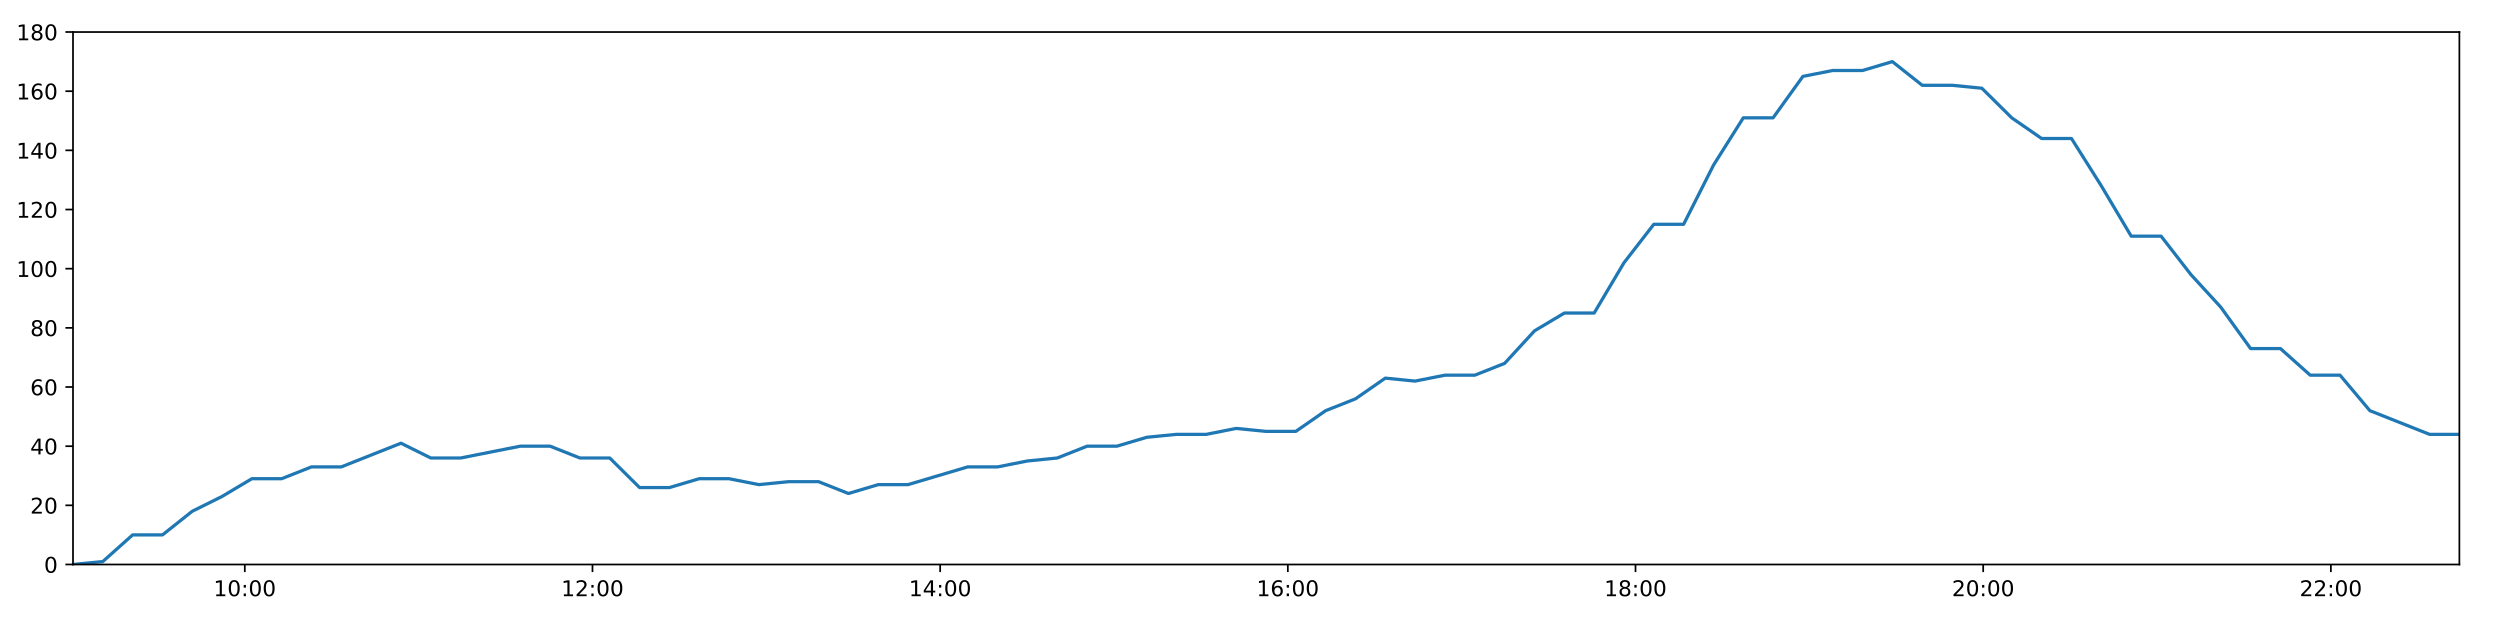
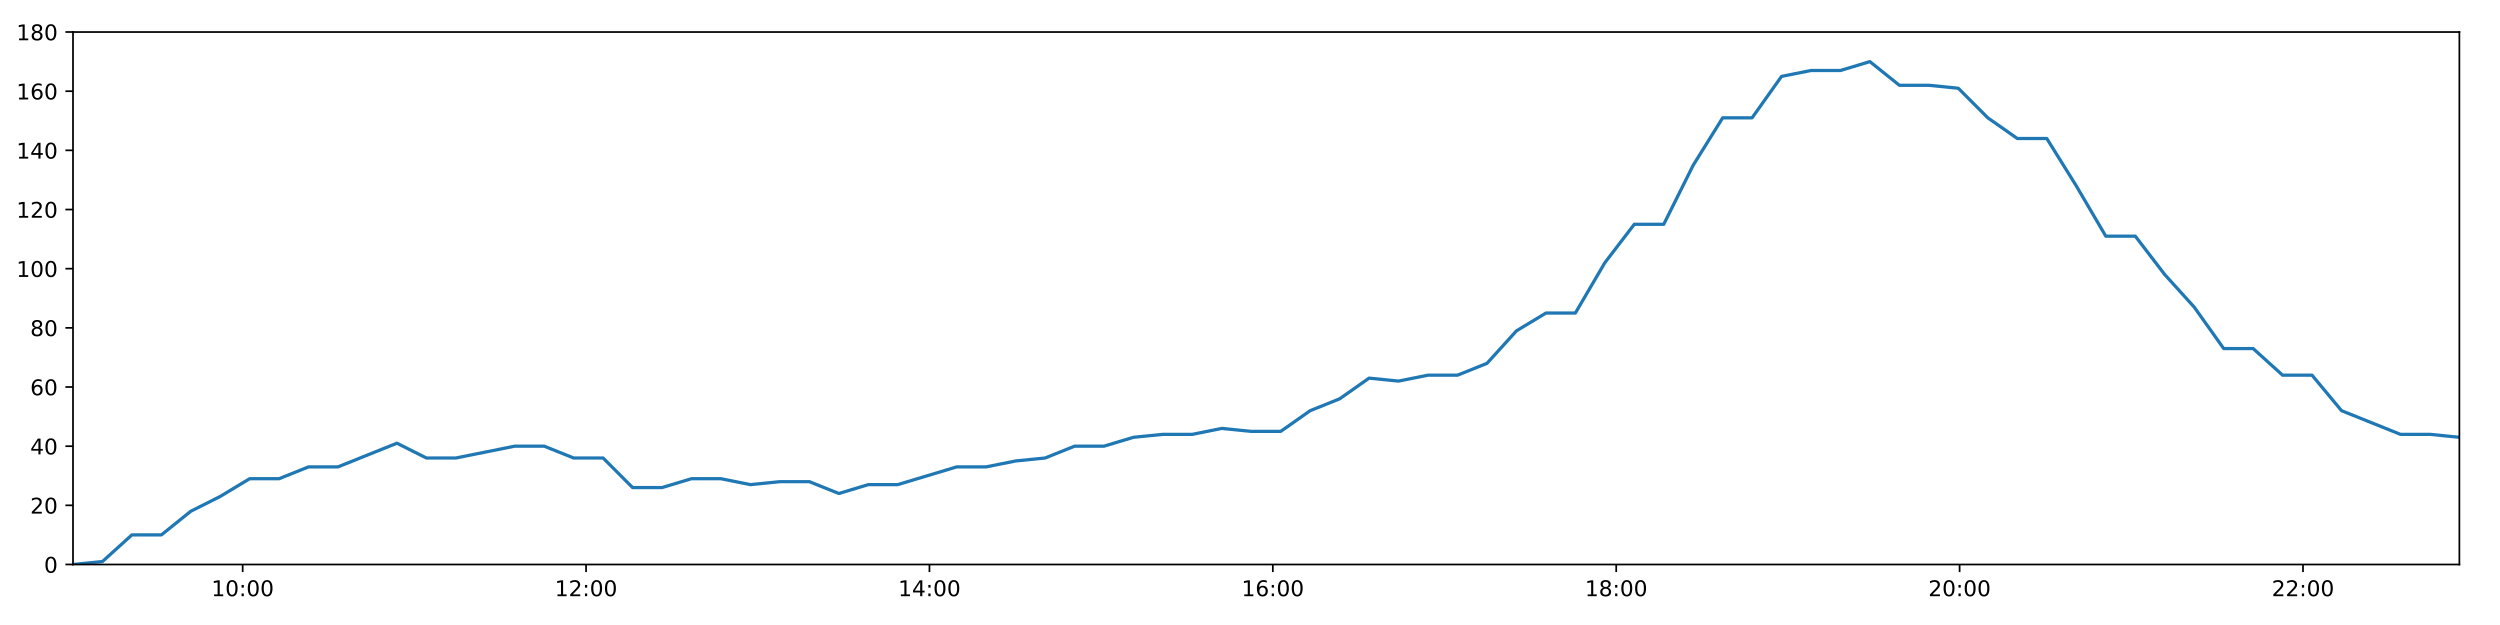
<svg xmlns="http://www.w3.org/2000/svg" xmlns:xlink="http://www.w3.org/1999/xlink" height="288pt" version="1.1" viewBox="0 0 1152 288" width="1152pt">
  <defs>
    <style type="text/css">
*{stroke-linecap:butt;stroke-linejoin:round;}
  </style>
  </defs>
  <g id="figure_1">
    <g id="patch_1">
      <path d="M 0 288  L 1152 288  L 1152 0  L 0 0  z " style="fill:#ffffff;" />
    </g>
    <g id="axes_1">
      <g id="patch_2">
        <path d="M 33.64 260.12  L 1133.28 260.12  L 1133.28 14.76  L 33.64 14.76  z " style="fill:#ffffff;" />
      </g>
      <g id="matplotlib.axis_1">
        <g id="xtick_1">
          <g id="line2d_1">
            <defs>
-               <path d="M 0 0  L 0 3.5  " id="m79fbb5528a" style="stroke:#000000;stroke-width:0.8;" />
-             </defs>
-             <g>
-               <use style="stroke:#000000;stroke-width:0.8;" x="112.805" xlink:href="#m79fbb5528a" y="260.12" />
+               <path d="M 0 0  L 0 3.5  " id="m521c741c96" style="stroke:#000000;stroke-width:0.8;" />
+             </defs>
+             <g>
+               <use style="stroke:#000000;stroke-width:0.8;" x="111.827" xlink:href="#m521c741c96" y="260.12" />
            </g>
          </g>
          <g id="text_1">
            <defs>
              <path d="M 12.406 8.297  L 28.516 8.297  L 28.516 63.922  L 10.984 60.406  L 10.984 69.391  L 28.422 72.906  L 38.281 72.906  L 38.281 8.297  L 54.391 8.297  L 54.391 0  L 12.406 0  z " id="DejaVuSans-49" />
              <path d="M 31.781 66.406  Q 24.172 66.406 20.328 58.906  Q 16.5 51.422 16.5 36.375  Q 16.5 21.391 20.328 13.891  Q 24.172 6.391 31.781 6.391  Q 39.453 6.391 43.281 13.891  Q 47.125 21.391 47.125 36.375  Q 47.125 51.422 43.281 58.906  Q 39.453 66.406 31.781 66.406  z M 31.781 74.219  Q 44.047 74.219 50.516 64.516  Q 56.984 54.828 56.984 36.375  Q 56.984 17.969 50.516 8.266  Q 44.047 -1.422 31.781 -1.422  Q 19.531 -1.422 13.062 8.266  Q 6.594 17.969 6.594 36.375  Q 6.594 54.828 13.062 64.516  Q 19.531 74.219 31.781 74.219  z " id="DejaVuSans-48" />
              <path d="M 11.719 12.406  L 22.016 12.406  L 22.016 0  L 11.719 0  z M 11.719 51.703  L 22.016 51.703  L 22.016 39.312  L 11.719 39.312  z " id="DejaVuSans-58" />
            </defs>
-             <g transform="translate(98.39535 274.7184)scale(0.1 -0.1)">
+             <g transform="translate(97.41778 274.7184)scale(0.1 -0.1)">
              <use xlink:href="#DejaVuSans-49" />
              <use x="63.623" xlink:href="#DejaVuSans-48" />
              <use x="127.246" xlink:href="#DejaVuSans-58" />
              <use x="160.938" xlink:href="#DejaVuSans-48" />
              <use x="224.561" xlink:href="#DejaVuSans-48" />
            </g>
          </g>
        </g>
        <g id="xtick_2">
          <g id="line2d_2">
            <g>
-               <use style="stroke:#000000;stroke-width:0.8;" x="273.015" xlink:href="#m79fbb5528a" y="260.12" />
+               <use style="stroke:#000000;stroke-width:0.8;" x="270.059" xlink:href="#m521c741c96" y="260.12" />
            </g>
          </g>
          <g id="text_2">
            <defs>
              <path d="M 19.188 8.297  L 53.609 8.297  L 53.609 0  L 7.328 0  L 7.328 8.297  Q 12.938 14.109 22.625 23.891  Q 32.328 33.688 34.812 36.531  Q 39.547 41.844 41.422 45.531  Q 43.312 49.219 43.312 52.781  Q 43.312 58.594 39.234 62.25  Q 35.156 65.922 28.609 65.922  Q 23.969 65.922 18.812 64.312  Q 13.672 62.703 7.812 59.422  L 7.812 69.391  Q 13.766 71.781 18.938 73  Q 24.125 74.219 28.422 74.219  Q 39.75 74.219 46.484 68.547  Q 53.219 62.891 53.219 53.422  Q 53.219 48.922 51.531 44.891  Q 49.859 40.875 45.406 35.406  Q 44.188 33.984 37.641 27.219  Q 31.109 20.453 19.188 8.297  z " id="DejaVuSans-50" />
            </defs>
-             <g transform="translate(258.6053 274.7184)scale(0.1 -0.1)">
+             <g transform="translate(255.6493 274.7184)scale(0.1 -0.1)">
              <use xlink:href="#DejaVuSans-49" />
              <use x="63.623" xlink:href="#DejaVuSans-50" />
              <use x="127.246" xlink:href="#DejaVuSans-58" />
              <use x="160.938" xlink:href="#DejaVuSans-48" />
              <use x="224.561" xlink:href="#DejaVuSans-48" />
            </g>
          </g>
        </g>
        <g id="xtick_3">
          <g id="line2d_3">
            <g>
-               <use style="stroke:#000000;stroke-width:0.8;" x="433.225" xlink:href="#m79fbb5528a" y="260.12" />
+               <use style="stroke:#000000;stroke-width:0.8;" x="428.29" xlink:href="#m521c741c96" y="260.12" />
            </g>
          </g>
          <g id="text_3">
            <defs>
              <path d="M 37.797 64.312  L 12.891 25.391  L 37.797 25.391  z M 35.203 72.906  L 47.609 72.906  L 47.609 25.391  L 58.016 25.391  L 58.016 17.188  L 47.609 17.188  L 47.609 0  L 37.797 0  L 37.797 17.188  L 4.891 17.188  L 4.891 26.703  z " id="DejaVuSans-52" />
            </defs>
-             <g transform="translate(418.8152 274.7184)scale(0.1 -0.1)">
+             <g transform="translate(413.8809 274.7184)scale(0.1 -0.1)">
              <use xlink:href="#DejaVuSans-49" />
              <use x="63.623" xlink:href="#DejaVuSans-52" />
              <use x="127.246" xlink:href="#DejaVuSans-58" />
              <use x="160.938" xlink:href="#DejaVuSans-48" />
              <use x="224.561" xlink:href="#DejaVuSans-48" />
            </g>
          </g>
        </g>
        <g id="xtick_4">
          <g id="line2d_4">
            <g>
-               <use style="stroke:#000000;stroke-width:0.8;" x="593.434" xlink:href="#m79fbb5528a" y="260.12" />
+               <use style="stroke:#000000;stroke-width:0.8;" x="586.522" xlink:href="#m521c741c96" y="260.12" />
            </g>
          </g>
          <g id="text_4">
            <defs>
              <path d="M 33.016 40.375  Q 26.375 40.375 22.484 35.828  Q 18.609 31.297 18.609 23.391  Q 18.609 15.531 22.484 10.953  Q 26.375 6.391 33.016 6.391  Q 39.656 6.391 43.531 10.953  Q 47.406 15.531 47.406 23.391  Q 47.406 31.297 43.531 35.828  Q 39.656 40.375 33.016 40.375  z M 52.594 71.297  L 52.594 62.312  Q 48.875 64.062 45.094 64.984  Q 41.312 65.922 37.594 65.922  Q 27.828 65.922 22.672 59.328  Q 17.531 52.734 16.797 39.406  Q 19.672 43.656 24.016 45.922  Q 28.375 48.188 33.594 48.188  Q 44.578 48.188 50.953 41.516  Q 57.328 34.859 57.328 23.391  Q 57.328 12.156 50.688 5.359  Q 44.047 -1.422 33.016 -1.422  Q 20.359 -1.422 13.672 8.266  Q 6.984 17.969 6.984 36.375  Q 6.984 53.656 15.188 63.938  Q 23.391 74.219 37.203 74.219  Q 40.922 74.219 44.703 73.484  Q 48.484 72.75 52.594 71.297  z " id="DejaVuSans-54" />
            </defs>
-             <g transform="translate(579.0251 274.7184)scale(0.1 -0.1)">
+             <g transform="translate(572.1125 274.7184)scale(0.1 -0.1)">
              <use xlink:href="#DejaVuSans-49" />
              <use x="63.623" xlink:href="#DejaVuSans-54" />
              <use x="127.246" xlink:href="#DejaVuSans-58" />
              <use x="160.938" xlink:href="#DejaVuSans-48" />
              <use x="224.561" xlink:href="#DejaVuSans-48" />
            </g>
          </g>
        </g>
        <g id="xtick_5">
          <g id="line2d_5">
            <g>
-               <use style="stroke:#000000;stroke-width:0.8;" x="753.644" xlink:href="#m79fbb5528a" y="260.12" />
+               <use style="stroke:#000000;stroke-width:0.8;" x="744.753" xlink:href="#m521c741c96" y="260.12" />
            </g>
          </g>
          <g id="text_5">
            <defs>
              <path d="M 31.781 34.625  Q 24.75 34.625 20.719 30.859  Q 16.703 27.094 16.703 20.516  Q 16.703 13.922 20.719 10.156  Q 24.75 6.391 31.781 6.391  Q 38.812 6.391 42.859 10.172  Q 46.922 13.969 46.922 20.516  Q 46.922 27.094 42.891 30.859  Q 38.875 34.625 31.781 34.625  z M 21.922 38.812  Q 15.578 40.375 12.031 44.719  Q 8.5 49.078 8.5 55.328  Q 8.5 64.062 14.719 69.141  Q 20.953 74.219 31.781 74.219  Q 42.672 74.219 48.875 69.141  Q 55.078 64.062 55.078 55.328  Q 55.078 49.078 51.531 44.719  Q 48 40.375 41.703 38.812  Q 48.828 37.156 52.797 32.312  Q 56.781 27.484 56.781 20.516  Q 56.781 9.906 50.312 4.234  Q 43.844 -1.422 31.781 -1.422  Q 19.734 -1.422 13.25 4.234  Q 6.781 9.906 6.781 20.516  Q 6.781 27.484 10.781 32.312  Q 14.797 37.156 21.922 38.812  z M 18.312 54.391  Q 18.312 48.734 21.844 45.562  Q 25.391 42.391 31.781 42.391  Q 38.141 42.391 41.719 45.562  Q 45.312 48.734 45.312 54.391  Q 45.312 60.062 41.719 63.234  Q 38.141 66.406 31.781 66.406  Q 25.391 66.406 21.844 63.234  Q 18.312 60.062 18.312 54.391  z " id="DejaVuSans-56" />
            </defs>
-             <g transform="translate(739.235 274.7184)scale(0.1 -0.1)">
+             <g transform="translate(730.344 274.7184)scale(0.1 -0.1)">
              <use xlink:href="#DejaVuSans-49" />
              <use x="63.623" xlink:href="#DejaVuSans-56" />
              <use x="127.246" xlink:href="#DejaVuSans-58" />
              <use x="160.938" xlink:href="#DejaVuSans-48" />
              <use x="224.561" xlink:href="#DejaVuSans-48" />
            </g>
          </g>
        </g>
        <g id="xtick_6">
          <g id="line2d_6">
            <g>
-               <use style="stroke:#000000;stroke-width:0.8;" x="913.854" xlink:href="#m79fbb5528a" y="260.12" />
+               <use style="stroke:#000000;stroke-width:0.8;" x="902.985" xlink:href="#m521c741c96" y="260.12" />
            </g>
          </g>
          <g id="text_6">
-             <g transform="translate(899.4449 274.7184)scale(0.1 -0.1)">
+             <g transform="translate(888.5756 274.7184)scale(0.1 -0.1)">
              <use xlink:href="#DejaVuSans-50" />
              <use x="63.623" xlink:href="#DejaVuSans-48" />
              <use x="127.246" xlink:href="#DejaVuSans-58" />
              <use x="160.938" xlink:href="#DejaVuSans-48" />
              <use x="224.561" xlink:href="#DejaVuSans-48" />
            </g>
          </g>
        </g>
        <g id="xtick_7">
          <g id="line2d_7">
            <g>
-               <use style="stroke:#000000;stroke-width:0.8;" x="1074.064" xlink:href="#m79fbb5528a" y="260.12" />
+               <use style="stroke:#000000;stroke-width:0.8;" x="1061.217" xlink:href="#m521c741c96" y="260.12" />
            </g>
          </g>
          <g id="text_7">
-             <g transform="translate(1059.655 274.7184)scale(0.1 -0.1)">
+             <g transform="translate(1046.807 274.7184)scale(0.1 -0.1)">
              <use xlink:href="#DejaVuSans-50" />
              <use x="63.623" xlink:href="#DejaVuSans-50" />
              <use x="127.246" xlink:href="#DejaVuSans-58" />
              <use x="160.938" xlink:href="#DejaVuSans-48" />
              <use x="224.561" xlink:href="#DejaVuSans-48" />
            </g>
          </g>
        </g>
      </g>
      <g id="matplotlib.axis_2">
        <g id="ytick_1">
          <g id="line2d_8">
            <defs>
-               <path d="M 0 0  L -3.5 0  " id="mb735458573" style="stroke:#000000;stroke-width:0.8;" />
-             </defs>
-             <g>
-               <use style="stroke:#000000;stroke-width:0.8;" x="33.64" xlink:href="#mb735458573" y="260.12" />
+               <path d="M 0 0  L -3.5 0  " id="m8857115122" style="stroke:#000000;stroke-width:0.8;" />
+             </defs>
+             <g>
+               <use style="stroke:#000000;stroke-width:0.8;" x="33.64" xlink:href="#m8857115122" y="260.12" />
            </g>
          </g>
          <g id="text_8">
            <g transform="translate(20.2775 263.9192)scale(0.1 -0.1)">
              <use xlink:href="#DejaVuSans-48" />
            </g>
          </g>
        </g>
        <g id="ytick_2">
          <g id="line2d_9">
            <g>
-               <use style="stroke:#000000;stroke-width:0.8;" x="33.64" xlink:href="#mb735458573" y="232.858" />
+               <use style="stroke:#000000;stroke-width:0.8;" x="33.64" xlink:href="#m8857115122" y="232.858" />
            </g>
          </g>
          <g id="text_9">
            <g transform="translate(13.915 236.657)scale(0.1 -0.1)">
              <use xlink:href="#DejaVuSans-50" />
              <use x="63.623" xlink:href="#DejaVuSans-48" />
            </g>
          </g>
        </g>
        <g id="ytick_3">
          <g id="line2d_10">
            <g>
-               <use style="stroke:#000000;stroke-width:0.8;" x="33.64" xlink:href="#mb735458573" y="205.596" />
+               <use style="stroke:#000000;stroke-width:0.8;" x="33.64" xlink:href="#m8857115122" y="205.596" />
            </g>
          </g>
          <g id="text_10">
            <g transform="translate(13.915 209.3948)scale(0.1 -0.1)">
              <use xlink:href="#DejaVuSans-52" />
              <use x="63.623" xlink:href="#DejaVuSans-48" />
            </g>
          </g>
        </g>
        <g id="ytick_4">
          <g id="line2d_11">
            <g>
-               <use style="stroke:#000000;stroke-width:0.8;" x="33.64" xlink:href="#mb735458573" y="178.333" />
+               <use style="stroke:#000000;stroke-width:0.8;" x="33.64" xlink:href="#m8857115122" y="178.333" />
            </g>
          </g>
          <g id="text_11">
            <g transform="translate(13.915 182.1326)scale(0.1 -0.1)">
              <use xlink:href="#DejaVuSans-54" />
              <use x="63.623" xlink:href="#DejaVuSans-48" />
            </g>
          </g>
        </g>
        <g id="ytick_5">
          <g id="line2d_12">
            <g>
-               <use style="stroke:#000000;stroke-width:0.8;" x="33.64" xlink:href="#mb735458573" y="151.071" />
+               <use style="stroke:#000000;stroke-width:0.8;" x="33.64" xlink:href="#m8857115122" y="151.071" />
            </g>
          </g>
          <g id="text_12">
            <g transform="translate(13.915 154.8703)scale(0.1 -0.1)">
              <use xlink:href="#DejaVuSans-56" />
              <use x="63.623" xlink:href="#DejaVuSans-48" />
            </g>
          </g>
        </g>
        <g id="ytick_6">
          <g id="line2d_13">
            <g>
-               <use style="stroke:#000000;stroke-width:0.8;" x="33.64" xlink:href="#mb735458573" y="123.809" />
+               <use style="stroke:#000000;stroke-width:0.8;" x="33.64" xlink:href="#m8857115122" y="123.809" />
            </g>
          </g>
          <g id="text_13">
            <g transform="translate(7.5525 127.6081)scale(0.1 -0.1)">
              <use xlink:href="#DejaVuSans-49" />
              <use x="63.623" xlink:href="#DejaVuSans-48" />
              <use x="127.246" xlink:href="#DejaVuSans-48" />
            </g>
          </g>
        </g>
        <g id="ytick_7">
          <g id="line2d_14">
            <g>
-               <use style="stroke:#000000;stroke-width:0.8;" x="33.64" xlink:href="#mb735458573" y="96.547" />
+               <use style="stroke:#000000;stroke-width:0.8;" x="33.64" xlink:href="#m8857115122" y="96.547" />
            </g>
          </g>
          <g id="text_14">
            <g transform="translate(7.5525 100.3459)scale(0.1 -0.1)">
              <use xlink:href="#DejaVuSans-49" />
              <use x="63.623" xlink:href="#DejaVuSans-50" />
              <use x="127.246" xlink:href="#DejaVuSans-48" />
            </g>
          </g>
        </g>
        <g id="ytick_8">
          <g id="line2d_15">
            <g>
-               <use style="stroke:#000000;stroke-width:0.8;" x="33.64" xlink:href="#mb735458573" y="69.284" />
+               <use style="stroke:#000000;stroke-width:0.8;" x="33.64" xlink:href="#m8857115122" y="69.284" />
            </g>
          </g>
          <g id="text_15">
            <g transform="translate(7.5525 73.08366)scale(0.1 -0.1)">
              <use xlink:href="#DejaVuSans-49" />
              <use x="63.623" xlink:href="#DejaVuSans-52" />
              <use x="127.246" xlink:href="#DejaVuSans-48" />
            </g>
          </g>
        </g>
        <g id="ytick_9">
          <g id="line2d_16">
            <g>
-               <use style="stroke:#000000;stroke-width:0.8;" x="33.64" xlink:href="#mb735458573" y="42.022" />
+               <use style="stroke:#000000;stroke-width:0.8;" x="33.64" xlink:href="#m8857115122" y="42.022" />
            </g>
          </g>
          <g id="text_16">
            <g transform="translate(7.5525 45.82144)scale(0.1 -0.1)">
              <use xlink:href="#DejaVuSans-49" />
              <use x="63.623" xlink:href="#DejaVuSans-54" />
              <use x="127.246" xlink:href="#DejaVuSans-48" />
            </g>
          </g>
        </g>
        <g id="ytick_10">
          <g id="line2d_17">
            <g>
-               <use style="stroke:#000000;stroke-width:0.8;" x="33.64" xlink:href="#mb735458573" y="14.76" />
+               <use style="stroke:#000000;stroke-width:0.8;" x="33.64" xlink:href="#m8857115122" y="14.76" />
            </g>
          </g>
          <g id="text_17">
            <g transform="translate(7.5525 18.55922)scale(0.1 -0.1)">
              <use xlink:href="#DejaVuSans-49" />
              <use x="63.623" xlink:href="#DejaVuSans-56" />
              <use x="127.246" xlink:href="#DejaVuSans-48" />
            </g>
          </g>
        </g>
      </g>
      <g id="line2d_18">
-         <path clip-path="url(#pbf24de9c4d)" d="M 33.64 260.12  L 47.373 258.757  L 61.105 246.489  L 74.86 246.489  L 88.586 235.584  L 102.317 228.768  L 116.056 220.59  L 129.785 220.59  L 143.527 215.137  L 157.281 215.137  L 171.009 209.685  L 184.771 204.232  L 198.526 211.048  L 212.268 211.048  L 225.997 208.322  L 239.749 205.596  L 253.484 205.596  L 267.224 211.048  L 280.964 211.048  L 294.721 224.679  L 308.454 224.679  L 322.193 220.59  L 335.928 220.59  L 349.713 223.316  L 363.447 221.953  L 377.209 221.953  L 390.96 227.405  L 404.698 223.316  L 418.437 223.316  L 432.184 219.227  L 445.947 215.137  L 459.699 215.137  L 473.454 212.411  L 487.197 211.048  L 500.938 205.596  L 514.673 205.596  L 528.42 201.506  L 542.156 200.143  L 555.892 200.143  L 569.632 197.417  L 583.374 198.78  L 597.115 198.78  L 610.853 189.238  L 624.591 183.786  L 638.337 174.244  L 652.064 175.607  L 665.852 172.881  L 679.596 172.881  L 693.345 167.428  L 707.124 152.434  L 720.855 144.256  L 734.583 144.256  L 748.323 121.083  L 762.069 103.362  L 775.813 103.362  L 789.579 76.1  L 803.316 54.29  L 817.039 54.29  L 830.768 35.207  L 844.536 32.48  L 858.266 32.48  L 871.997 28.391  L 885.751 39.296  L 899.513 39.296  L 913.238 40.659  L 926.996 54.29  L 940.794 63.832  L 954.539 63.832  L 968.285 85.642  L 982.053 108.815  L 995.821 108.815  L 1009.576 126.535  L 1023.322 141.529  L 1037.064 160.613  L 1050.808 160.613  L 1064.542 172.881  L 1078.283 172.881  L 1092.043 189.238  L 1105.786 194.691  L 1119.536 200.143  L 1133.28 200.143  " style="fill:none;stroke:#1f77b4;stroke-linecap:square;stroke-width:1.5;" />
+         <path clip-path="url(#pa5bfb08fa0)" d="M 33.64 260.12  L 47.203 258.757  L 60.766 246.489  L 74.351 246.489  L 87.908 235.584  L 101.469 228.768  L 115.038 220.59  L 128.598 220.59  L 142.17 215.137  L 155.754 215.137  L 169.313 209.685  L 182.905 204.232  L 196.49 211.048  L 210.062 211.048  L 223.621 208.322  L 237.204 205.596  L 250.769 205.596  L 264.34 211.048  L 277.91 211.048  L 291.497 224.679  L 305.06 224.679  L 318.629 220.59  L 332.195 220.59  L 345.81 223.316  L 359.374 221.953  L 372.967 221.953  L 386.548 227.405  L 400.116 223.316  L 413.685 223.316  L 427.263 219.227  L 440.856 215.137  L 454.438 215.137  L 468.023 212.411  L 481.596 211.048  L 495.167 205.596  L 508.733 205.596  L 522.31 201.506  L 535.877 200.143  L 549.443 200.143  L 563.013 197.417  L 576.585 198.78  L 590.157 198.78  L 603.725 189.238  L 617.293 183.786  L 630.87 174.244  L 644.427 175.607  L 658.045 172.881  L 671.62 172.881  L 685.199 167.428  L 698.808 152.434  L 712.369 144.256  L 725.928 144.256  L 739.498 121.083  L 753.074 103.362  L 766.649 103.362  L 780.245 76.1  L 793.812 54.29  L 807.365 54.29  L 820.925 35.207  L 834.523 32.48  L 848.083 32.48  L 861.645 28.391  L 875.228 39.296  L 888.821 39.296  L 902.376 40.659  L 915.964 54.29  L 929.592 63.832  L 943.167 63.832  L 956.744 85.642  L 970.341 108.815  L 983.94 108.815  L 997.525 126.535  L 1011.101 141.529  L 1024.674 160.613  L 1038.247 160.613  L 1051.812 172.881  L 1065.383 172.881  L 1078.973 189.238  L 1092.547 194.691  L 1106.126 200.143  L 1119.701 200.143  L 1133.28 201.506  " style="fill:none;stroke:#1f77b4;stroke-linecap:square;stroke-width:1.5;" />
      </g>
      <g id="patch_3">
        <path d="M 33.64 260.12  L 33.64 14.76  " style="fill:none;stroke:#000000;stroke-linecap:square;stroke-linejoin:miter;stroke-width:0.8;" />
      </g>
      <g id="patch_4">
        <path d="M 1133.28 260.12  L 1133.28 14.76  " style="fill:none;stroke:#000000;stroke-linecap:square;stroke-linejoin:miter;stroke-width:0.8;" />
      </g>
      <g id="patch_5">
        <path d="M 33.64 260.12  L 1133.28 260.12  " style="fill:none;stroke:#000000;stroke-linecap:square;stroke-linejoin:miter;stroke-width:0.8;" />
      </g>
      <g id="patch_6">
        <path d="M 33.64 14.76  L 1133.28 14.76  " style="fill:none;stroke:#000000;stroke-linecap:square;stroke-linejoin:miter;stroke-width:0.8;" />
      </g>
    </g>
  </g>
  <defs>
-     <clipPath id="pbf24de9c4d">
+     <clipPath id="pa5bfb08fa0">
      <rect height="245.36" width="1099.64" x="33.64" y="14.76" />
    </clipPath>
  </defs>
</svg>
